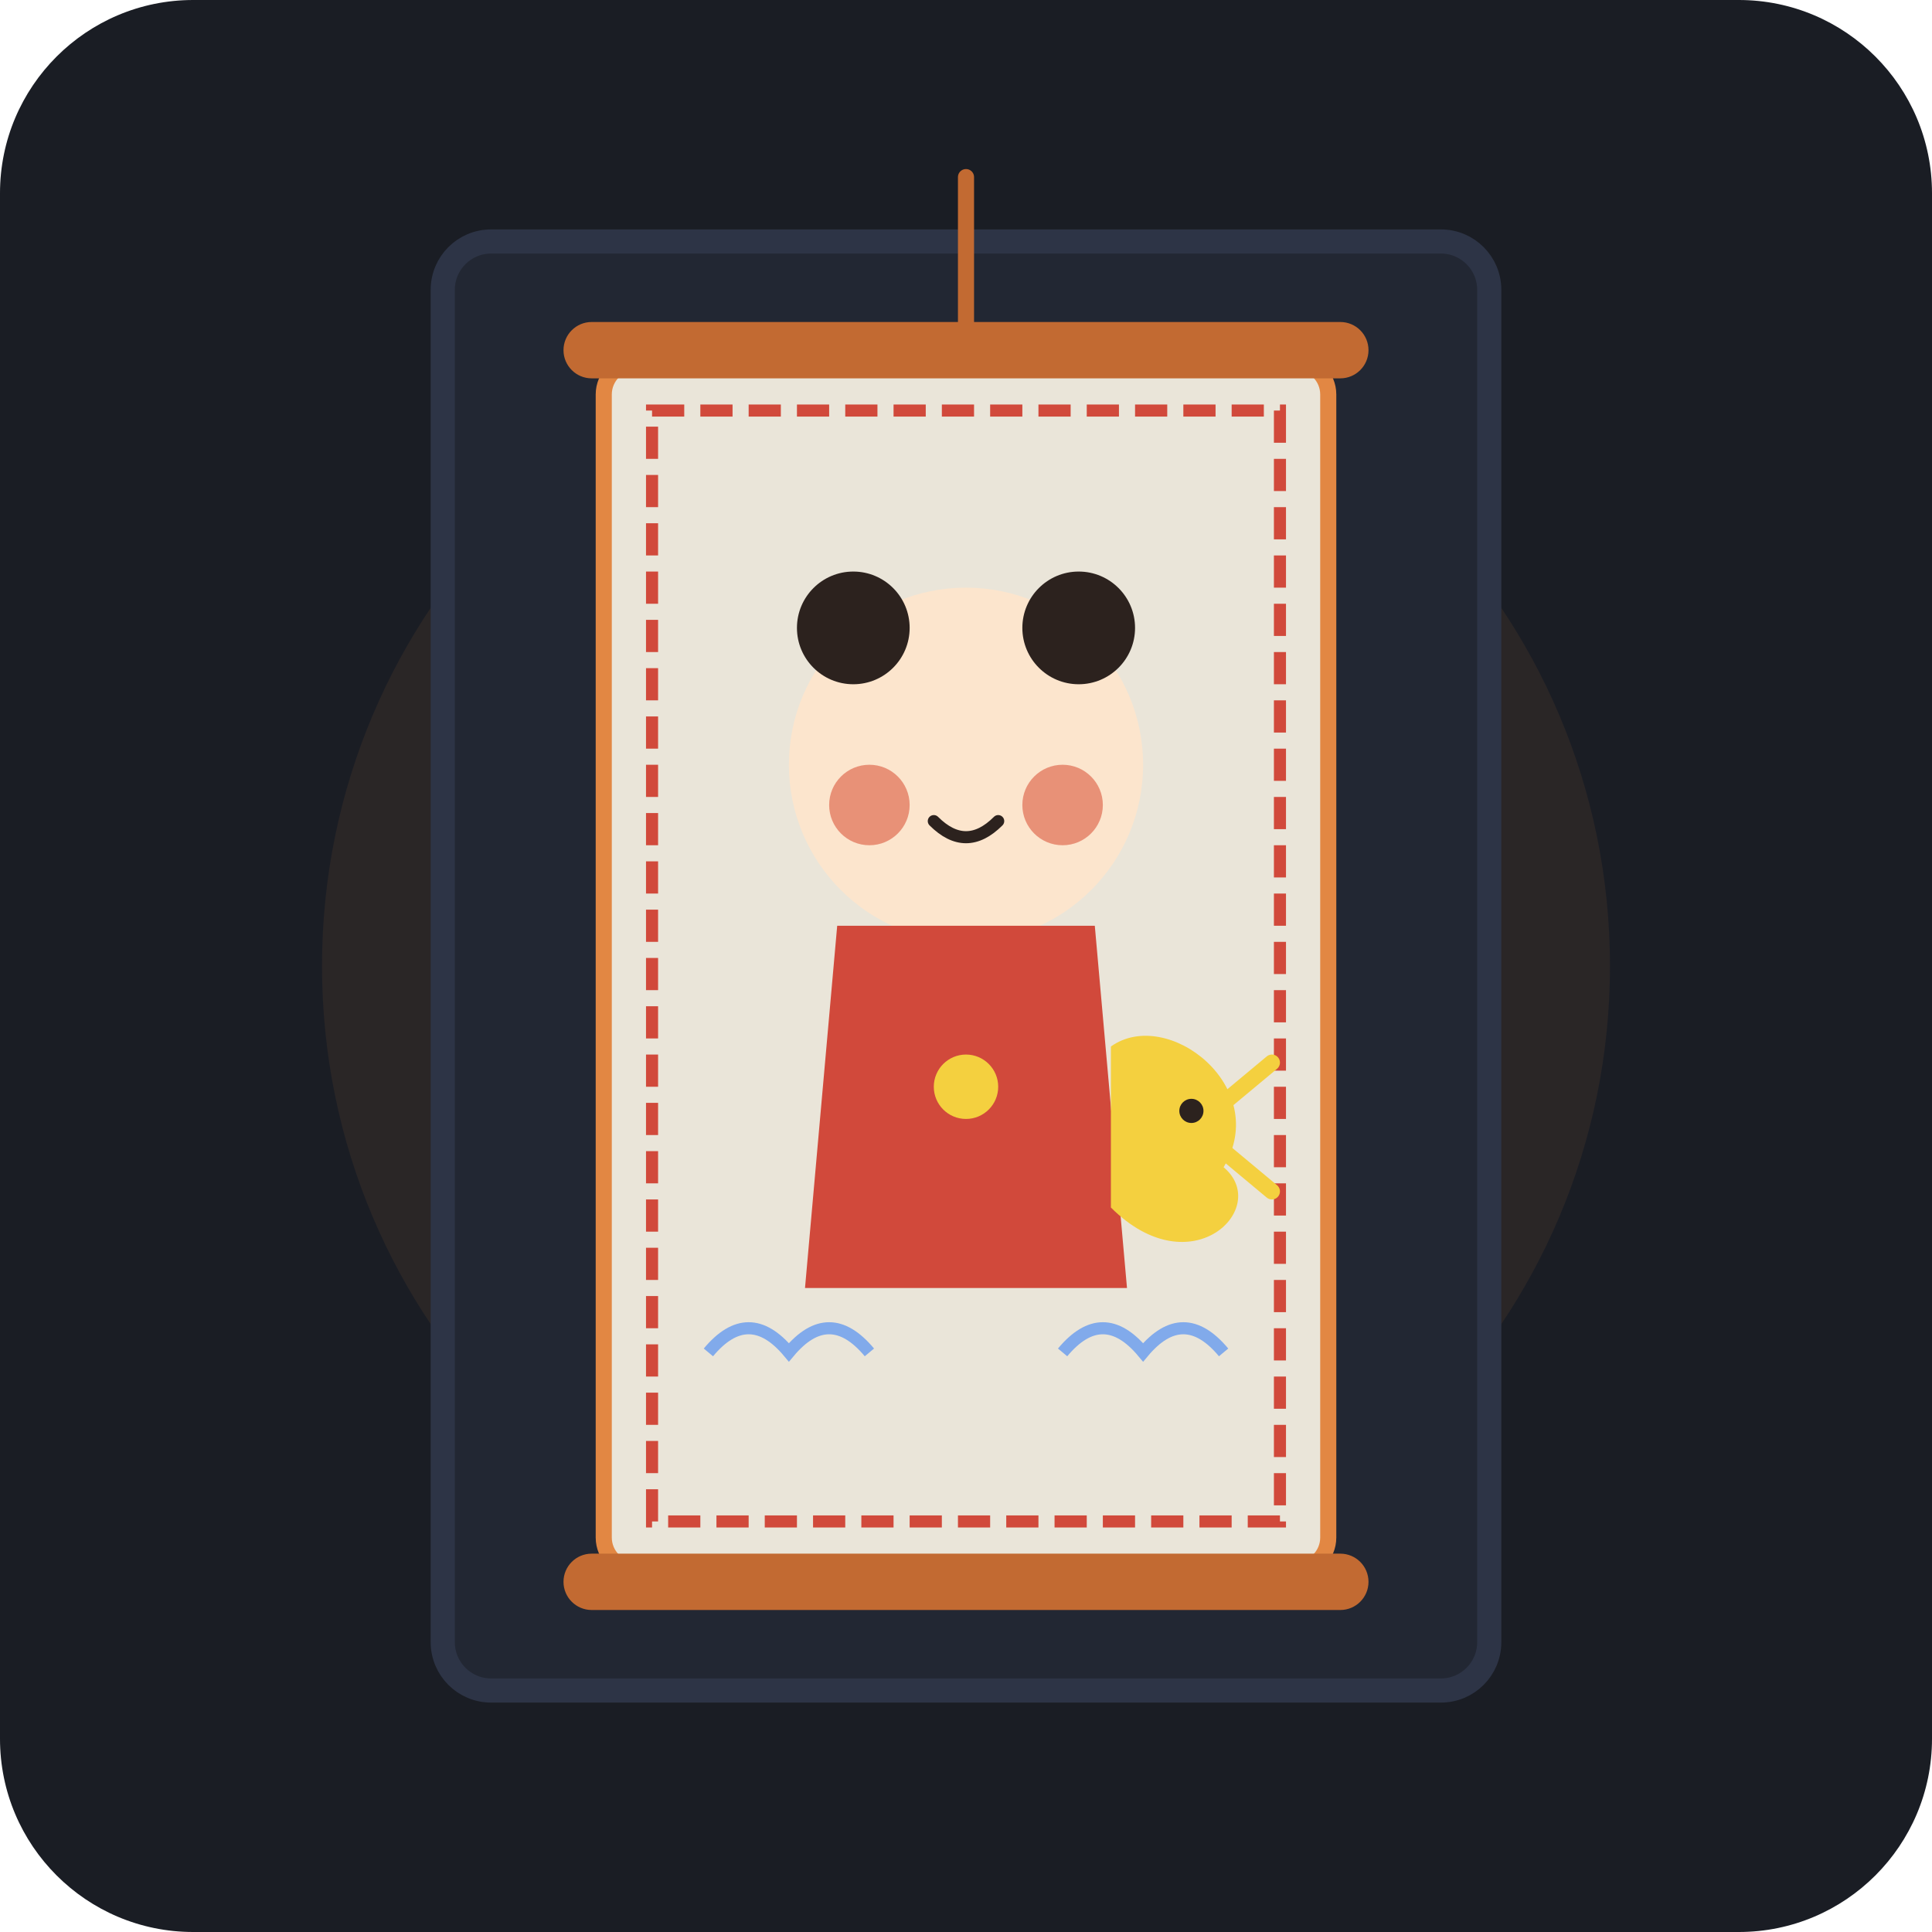
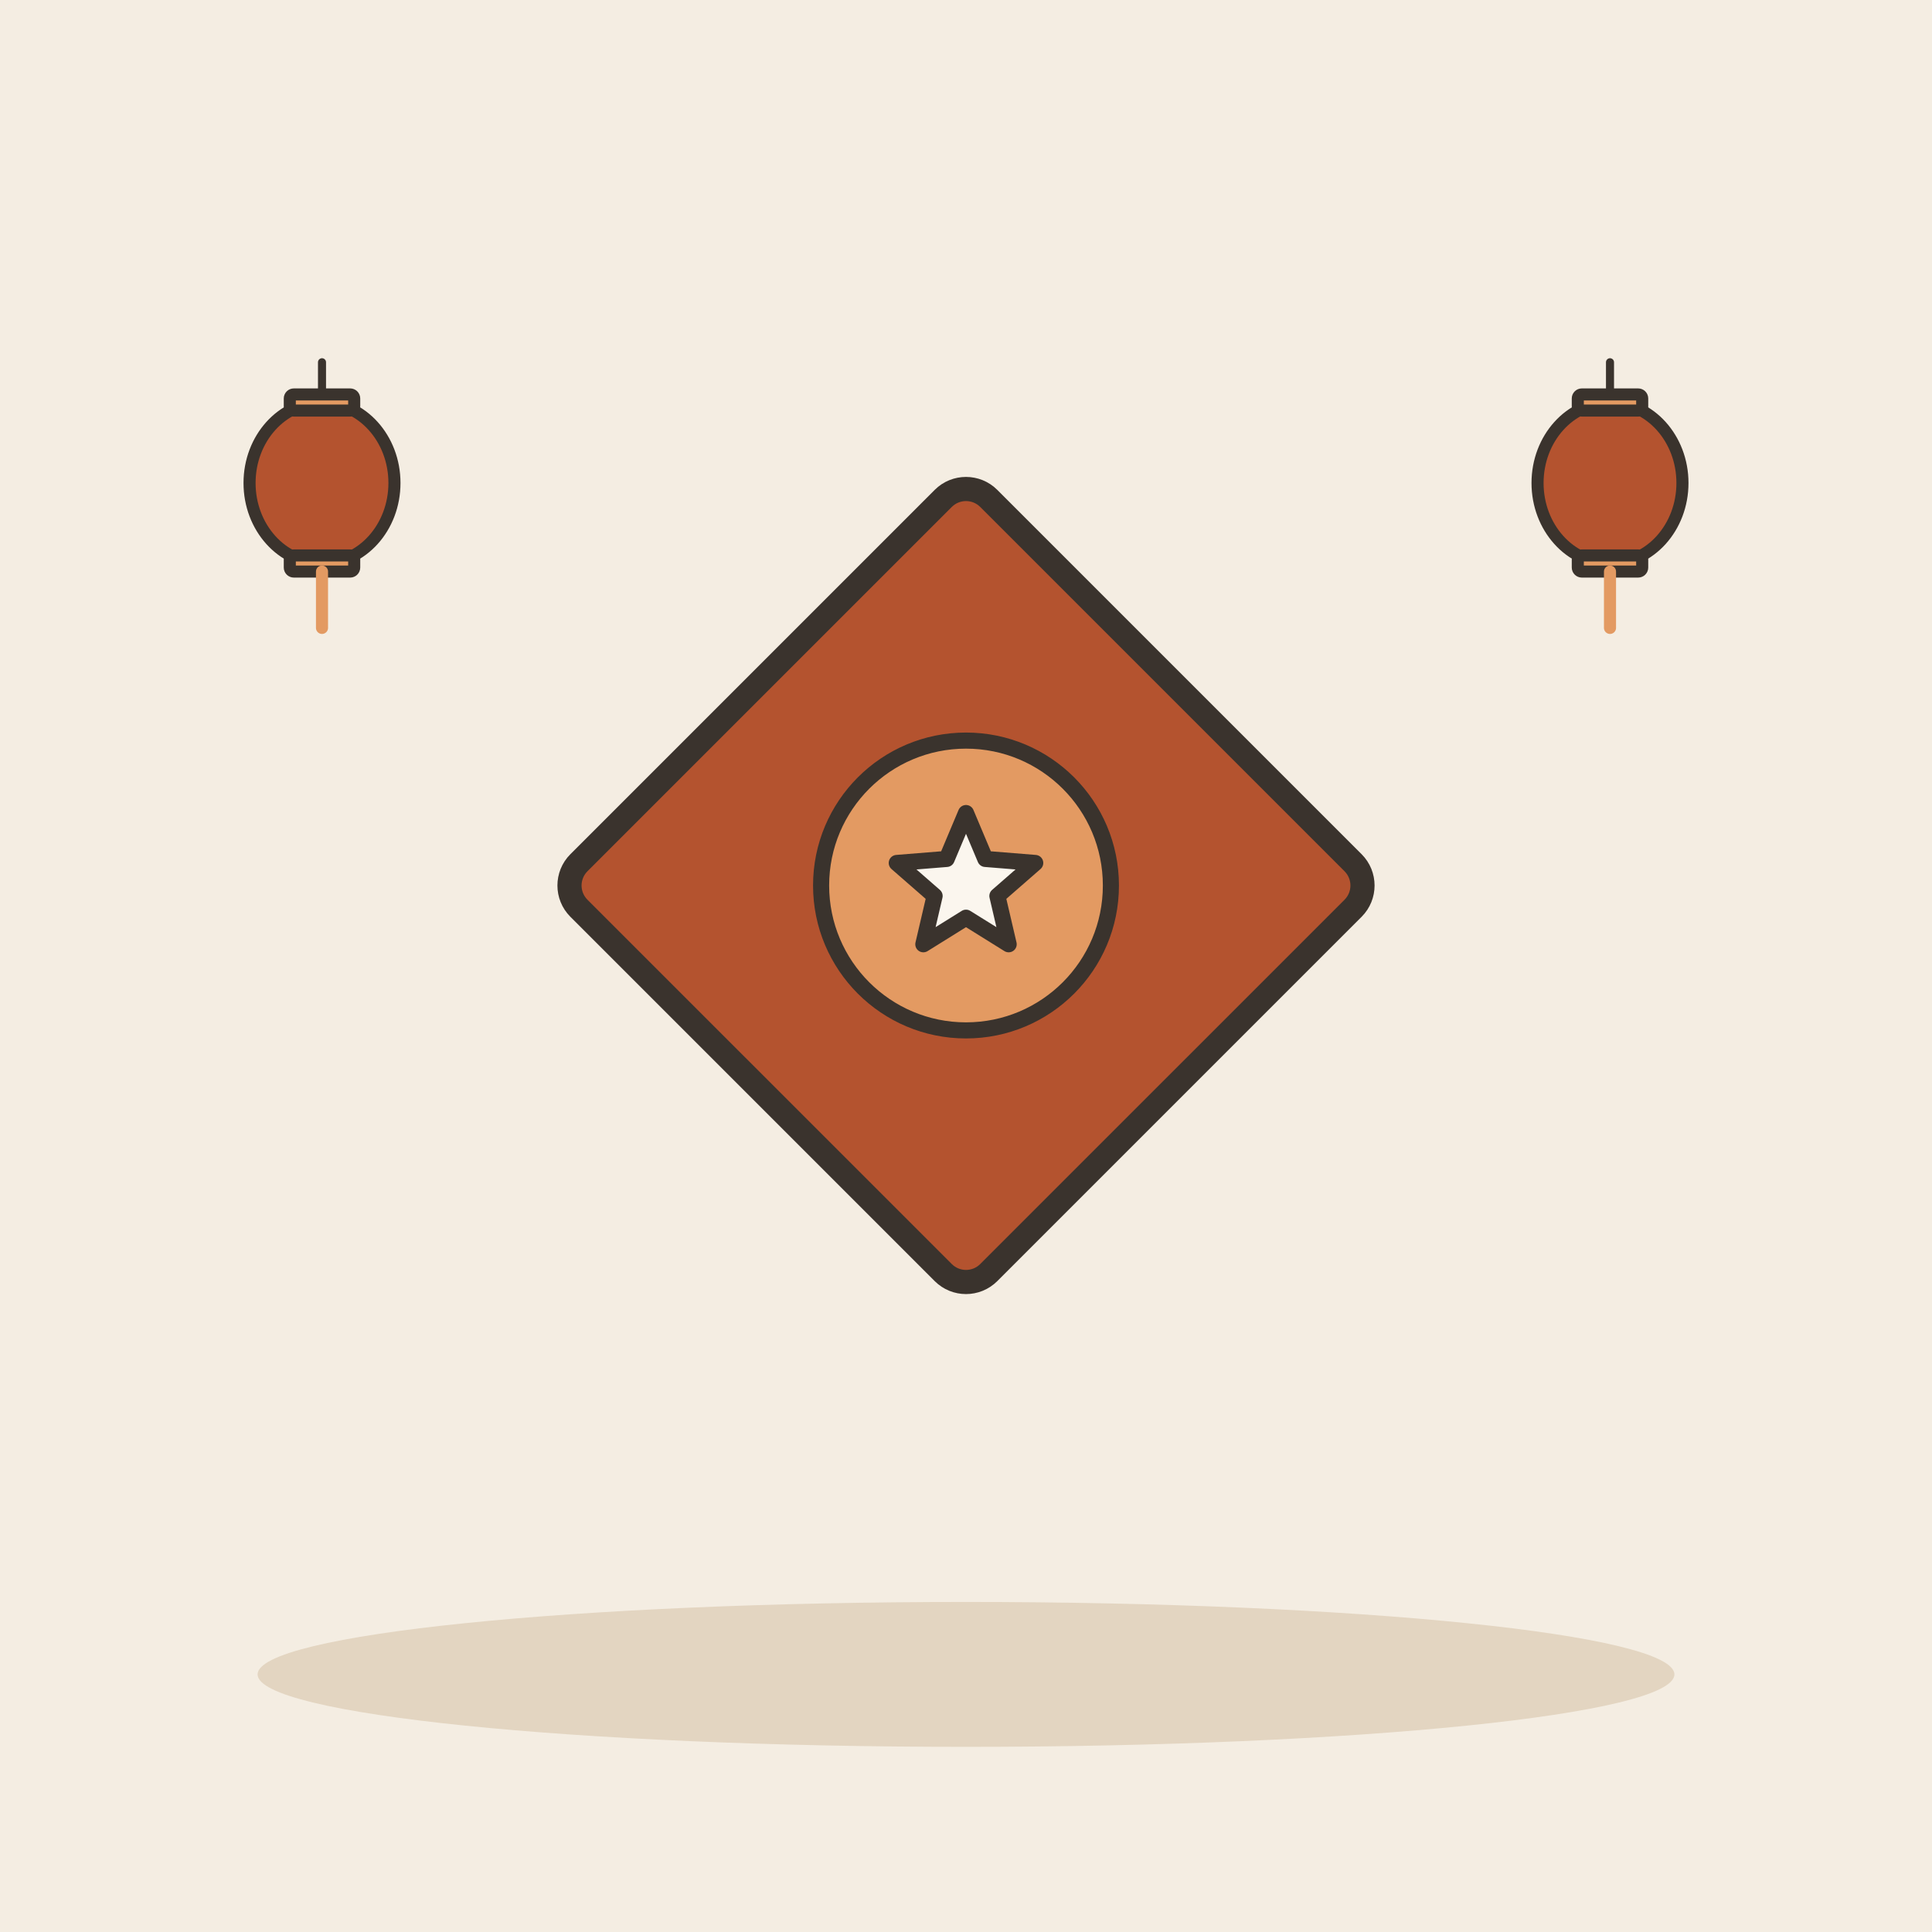
- <svg xmlns="http://www.w3.org/2000/svg" viewBox="0 0 240 240">
-   <rect width="240" height="240" rx="24" fill="#1A1D24" />
-   <circle cx="120" cy="120" r="80" fill="#E28743" opacity="0.08" />
-   <rect x="55" y="30" width="130" height="180" rx="6" fill="#222733" stroke="#2D3446" stroke-width="3" />
-   <rect x="75" y="45" width="90" height="150" rx="4" fill="#EAE5D9" stroke="#E28743" stroke-width="2" />
-   <rect x="81" y="51" width="78" height="138" fill="none" stroke="#D1493B" stroke-width="1.5" stroke-dasharray="4 2" />
-   <rect x="70" y="40" width="100" height="7" rx="3.5" fill="#C26A32" />
-   <rect x="70" y="193" width="100" height="7" rx="3.5" fill="#C26A32" />
-   <path d="M 120 40 L 120 22" fill="none" stroke="#C26A32" stroke-width="2" stroke-linecap="round" />
-   <circle cx="120" cy="95" r="22" fill="#FCE5CD" />
-   <circle cx="108" cy="100" r="5" fill="#E06D53" opacity="0.7" />
-   <circle cx="132" cy="100" r="5" fill="#E06D53" opacity="0.7" />
-   <circle cx="106" cy="78" r="7" fill="#2C221E" />
-   <circle cx="134" cy="78" r="7" fill="#2C221E" />
-   <path d="M 116 102 Q 120 106 124 102" fill="none" stroke="#2C221E" stroke-width="1.5" stroke-linecap="round" />
-   <path d="M 104 115 L 136 115 L 140 160 L 100 160 Z" fill="#D1493B" />
-   <circle cx="120" cy="135" rect="true" r="4" fill="#F4D03F" />
-   <path d="M 138 130 C 145 125 158 135 152 145 C 158 150 148 160 138 150 Z" fill="#F4D03F" />
-   <circle cx="148" cy="138" r="1.5" fill="#2C221E" />
-   <path d="M 152 137 L 158 132 M 152 143 L 158 148" stroke="#F4D03F" stroke-width="2" stroke-linecap="round" />
-   <path d="M 88 168 Q 93 162 98 168 Q 103 162 108 168" fill="none" stroke="#3B82F6" stroke-width="1.5" opacity="0.6" />
-   <path d="M 132 168 Q 137 162 142 168 Q 147 162 152 168" fill="none" stroke="#3B82F6" stroke-width="1.5" opacity="0.6" />
+ <svg xmlns="http://www.w3.org/2000/svg" viewBox="0 0 240 240" data-style="editorial">
+   <rect width="240" height="240" fill="#F4EDE2" />
+   <ellipse cx="120" cy="208" rx="88" ry="9" fill="#E3D5C1" />
+   <g transform="translate(120 110)">
+     <rect x="-36" y="-36" width="72" height="72" rx="4" fill="#B4532F" stroke="#3A332D" stroke-width="3" stroke-linecap="round" stroke-linejoin="round" transform="rotate(45)" />
+     <circle cx="0" cy="0" r="18" fill="#E39A62" stroke="#3A332D" stroke-linecap="round" stroke-linejoin="round" stroke-width="2" />
+     <path d="M0.0 -9.0L2.4 -3.3L8.6 -2.8L3.9 1.3L5.3 7.3L0.0 4.0L-5.3 7.3L-3.9 1.3L-8.6 -2.8L-2.4 -3.3Z" fill="#FBF6EE" stroke="#3A332D" stroke-width="2" stroke-linecap="round" stroke-linejoin="round" />
+   </g>
+   <g transform="translate(40 60) scale(0.5 0.5)">
+     <path d="M0 -30L0 -20" stroke="#3A332D" stroke-width="2" stroke-linecap="round" fill="none" />
+     <ellipse cx="0" cy="0" rx="18" ry="20" fill="#B4532F" stroke="#3A332D" stroke-width="3" stroke-linecap="round" stroke-linejoin="round" />
+     <rect x="-8" y="-22" width="16" height="4" rx="1" fill="#E39A62" stroke="#3A332D" stroke-width="3" stroke-linecap="round" stroke-linejoin="round" />
+     <rect x="-8" y="18" width="16" height="4" rx="1" fill="#E39A62" stroke="#3A332D" stroke-width="3" stroke-linecap="round" stroke-linejoin="round" />
+     <path d="M0 22L0 36" stroke="#E39A62" stroke-width="3" stroke-linecap="round" fill="none" />
+   </g>
+   <g transform="translate(200 60) scale(0.5 0.5)">
+     <path d="M0 -30L0 -20" stroke="#3A332D" stroke-width="2" stroke-linecap="round" fill="none" />
+     <ellipse cx="0" cy="0" rx="18" ry="20" fill="#B4532F" stroke="#3A332D" stroke-width="3" stroke-linecap="round" stroke-linejoin="round" />
+     <rect x="-8" y="-22" width="16" height="4" rx="1" fill="#E39A62" stroke="#3A332D" stroke-width="3" stroke-linecap="round" stroke-linejoin="round" />
+     <rect x="-8" y="18" width="16" height="4" rx="1" fill="#E39A62" stroke="#3A332D" stroke-width="3" stroke-linecap="round" stroke-linejoin="round" />
+     <path d="M0 22L0 36" stroke="#E39A62" stroke-width="3" stroke-linecap="round" fill="none" />
+   </g>
</svg>
